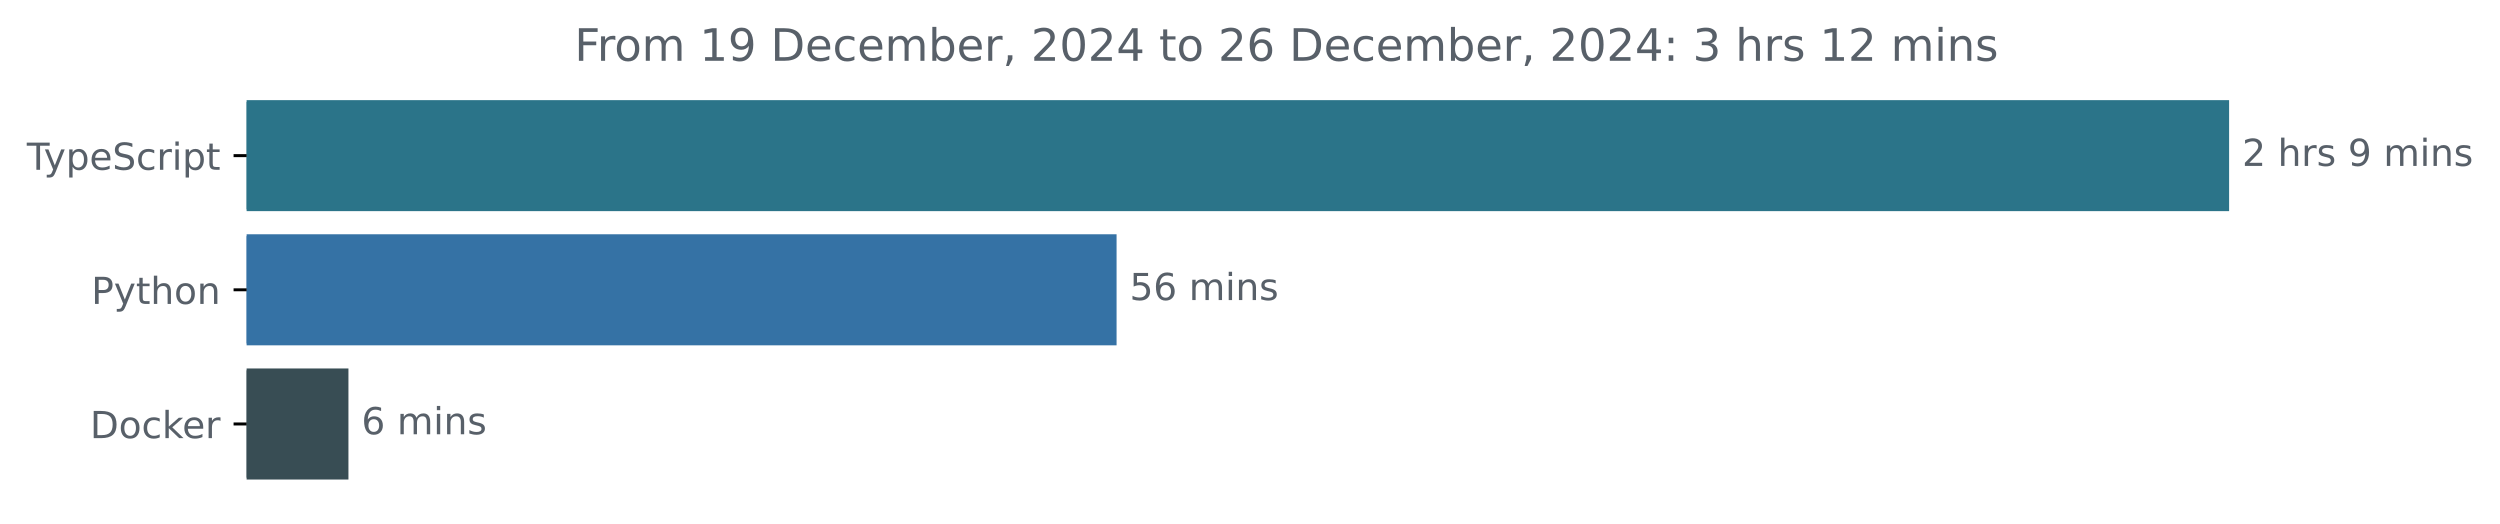
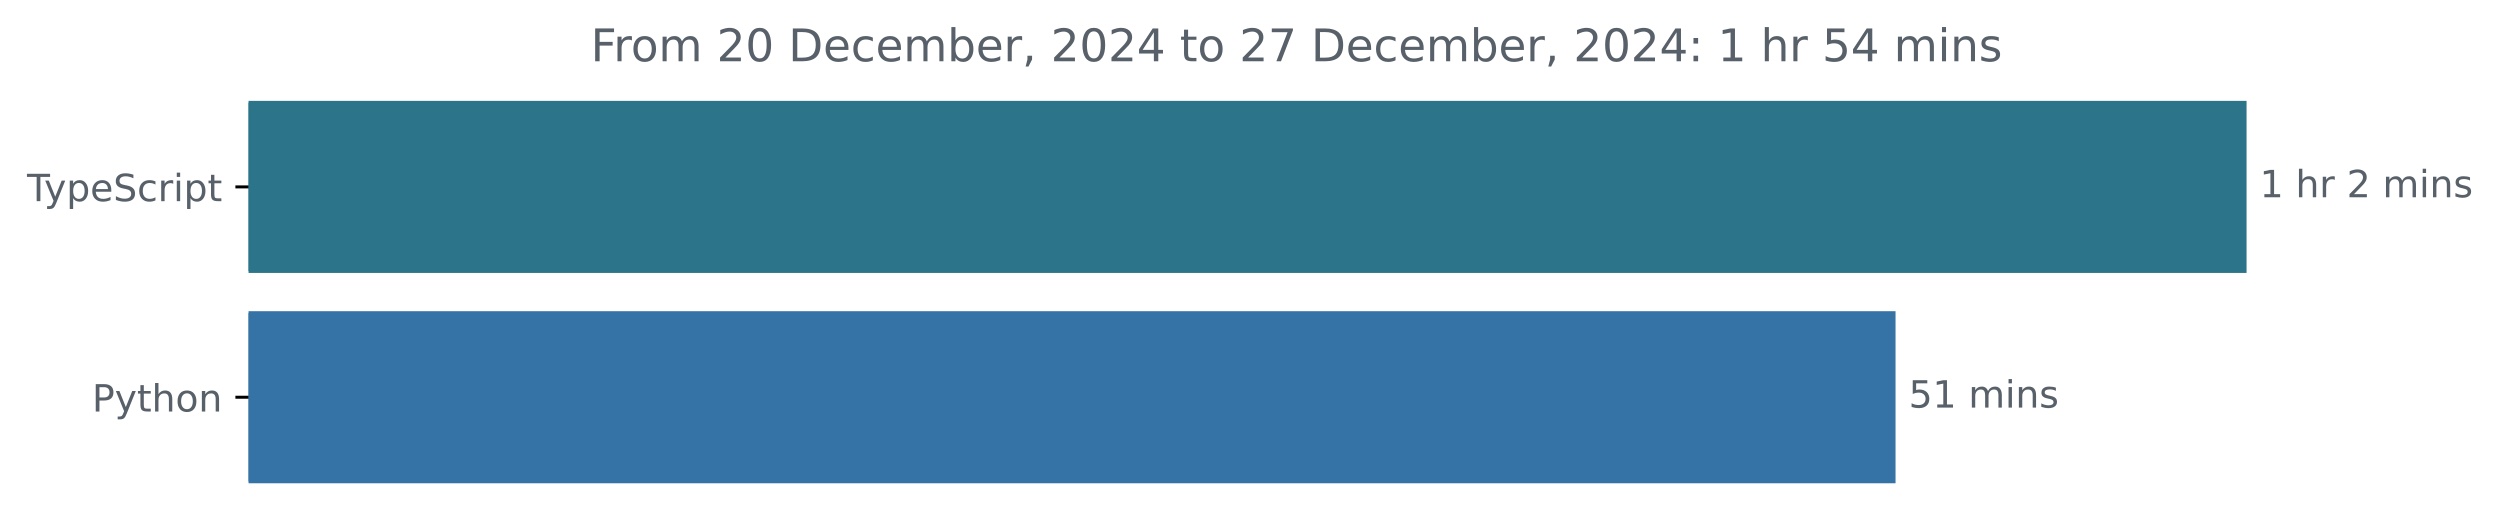
- <svg xmlns="http://www.w3.org/2000/svg" xmlns:xlink="http://www.w3.org/1999/xlink" width="670.782pt" height="140.398pt" viewBox="0 0 670.782 140.398" version="1.1">
+ <svg xmlns="http://www.w3.org/2000/svg" xmlns:xlink="http://www.w3.org/1999/xlink" width="665.572pt" height="140.398pt" viewBox="0 0 665.572 140.398" version="1.1">
  <defs>
    <style type="text/css">*{stroke-linejoin: round; stroke-linecap: butt}</style>
  </defs>
  <g id="figure_1">
    <g id="patch_1">
-       <path d="M -0 140.398  L 670.782 140.398  L 670.782 0  L -0 0  L -0 140.398  z " style="fill: none" />
+       <path d="M -0 140.398  L 665.572 140.398  L 665.572 0  L -0 0  L -0 140.398  z " style="fill: none" />
    </g>
    <g id="axes_1">
      <g id="patch_2">
-         <path d="M 66.17 27.358  L 597.599 27.358  L 597.599 56.158  L 66.17 56.158  z " clip-path="url(#pd47f907b6c)" style="fill: #2b7489; stroke: #2b7489; stroke-linejoin: miter" />
+         <path d="M 66.17 27.358  L 597.599 27.358  L 597.599 72.158  L 66.17 72.158  z " clip-path="url(#p670150c40f)" style="fill: #2b7489; stroke: #2b7489; stroke-linejoin: miter" />
      </g>
      <g id="patch_3">
-         <path d="M 66.17 63.358  L 299.091 63.358  L 299.091 92.158  L 66.17 92.158  z " clip-path="url(#pd47f907b6c)" style="fill: #3572a5; stroke: #3572a5; stroke-linejoin: miter" />
-       </g>
-       <g id="patch_4">
-         <path d="M 66.17 99.358  L 92.991 99.358  L 92.991 128.158  L 66.17 128.158  z " clip-path="url(#pd47f907b6c)" style="fill: #384d54; stroke: #384d54; stroke-linejoin: miter" />
+         <path d="M 66.17 83.358  L 504.148 83.358  L 504.148 128.158  L 66.17 128.158  z " clip-path="url(#p670150c40f)" style="fill: #3572a5; stroke: #3572a5; stroke-linejoin: miter" />
      </g>
      <g id="matplotlib.axis_1" />
      <g id="matplotlib.axis_2">
        <g id="ytick_1">
          <g id="line2d_1">
            <defs>
-               <path id="m966bfb29dd" d="M 0 0  L -3.5 0  " style="stroke: #000000; stroke-width: 0.8" />
+               <path id="m1634c85080" d="M 0 0  L -3.5 0  " style="stroke: #000000; stroke-width: 0.8" />
            </defs>
            <g>
-               <use xlink:href="#m966bfb29dd" x="66.17" y="41.758" style="stroke: #000000; stroke-width: 0.8" />
+               <use xlink:href="#m1634c85080" x="66.17" y="49.758" style="stroke: #000000; stroke-width: 0.8" />
            </g>
          </g>
          <g id="text_1">
-             <g style="fill: #586069" transform="translate(7.2 45.55734) scale(0.1 -0.1)">
+             <g style="fill: #586069" transform="translate(7.2 53.55734) scale(0.1 -0.1)">
              <defs>
                <path id="DejaVuSans-54" d="M -19 4666  L 3928 4666  L 3928 4134  L 2272 4134  L 2272 0  L 1638 0  L 1638 4134  L -19 4134  L -19 4666  z " transform="scale(0.015625)" />
                <path id="DejaVuSans-79" d="M 2059 -325  Q 1816 -950 1584 -1140  Q 1353 -1331 966 -1331  L 506 -1331  L 506 -850  L 844 -850  Q 1081 -850 1212 -737  Q 1344 -625 1503 -206  L 1606 56  L 191 3500  L 800 3500  L 1894 763  L 2988 3500  L 3597 3500  L 2059 -325  z " transform="scale(0.015625)" />
                <path id="DejaVuSans-70" d="M 1159 525  L 1159 -1331  L 581 -1331  L 581 3500  L 1159 3500  L 1159 2969  Q 1341 3281 1617 3432  Q 1894 3584 2278 3584  Q 2916 3584 3314 3078  Q 3713 2572 3713 1747  Q 3713 922 3314 415  Q 2916 -91 2278 -91  Q 1894 -91 1617 61  Q 1341 213 1159 525  z M 3116 1747  Q 3116 2381 2855 2742  Q 2594 3103 2138 3103  Q 1681 3103 1420 2742  Q 1159 2381 1159 1747  Q 1159 1113 1420 752  Q 1681 391 2138 391  Q 2594 391 2855 752  Q 3116 1113 3116 1747  z " transform="scale(0.015625)" />
                <path id="DejaVuSans-65" d="M 3597 1894  L 3597 1613  L 953 1613  Q 991 1019 1311 708  Q 1631 397 2203 397  Q 2534 397 2845 478  Q 3156 559 3463 722  L 3463 178  Q 3153 47 2828 -22  Q 2503 -91 2169 -91  Q 1331 -91 842 396  Q 353 884 353 1716  Q 353 2575 817 3079  Q 1281 3584 2069 3584  Q 2775 3584 3186 3129  Q 3597 2675 3597 1894  z M 3022 2063  Q 3016 2534 2758 2815  Q 2500 3097 2075 3097  Q 1594 3097 1305 2825  Q 1016 2553 972 2059  L 3022 2063  z " transform="scale(0.015625)" />
                <path id="DejaVuSans-53" d="M 3425 4513  L 3425 3897  Q 3066 4069 2747 4153  Q 2428 4238 2131 4238  Q 1616 4238 1336 4038  Q 1056 3838 1056 3469  Q 1056 3159 1242 3001  Q 1428 2844 1947 2747  L 2328 2669  Q 3034 2534 3370 2195  Q 3706 1856 3706 1288  Q 3706 609 3251 259  Q 2797 -91 1919 -91  Q 1588 -91 1214 -16  Q 841 59 441 206  L 441 856  Q 825 641 1194 531  Q 1563 422 1919 422  Q 2459 422 2753 634  Q 3047 847 3047 1241  Q 3047 1584 2836 1778  Q 2625 1972 2144 2069  L 1759 2144  Q 1053 2284 737 2584  Q 422 2884 422 3419  Q 422 4038 858 4394  Q 1294 4750 2059 4750  Q 2388 4750 2728 4690  Q 3069 4631 3425 4513  z " transform="scale(0.015625)" />
                <path id="DejaVuSans-63" d="M 3122 3366  L 3122 2828  Q 2878 2963 2633 3030  Q 2388 3097 2138 3097  Q 1578 3097 1268 2742  Q 959 2388 959 1747  Q 959 1106 1268 751  Q 1578 397 2138 397  Q 2388 397 2633 464  Q 2878 531 3122 666  L 3122 134  Q 2881 22 2623 -34  Q 2366 -91 2075 -91  Q 1284 -91 818 406  Q 353 903 353 1747  Q 353 2603 823 3093  Q 1294 3584 2113 3584  Q 2378 3584 2631 3529  Q 2884 3475 3122 3366  z " transform="scale(0.015625)" />
                <path id="DejaVuSans-72" d="M 2631 2963  Q 2534 3019 2420 3045  Q 2306 3072 2169 3072  Q 1681 3072 1420 2755  Q 1159 2438 1159 1844  L 1159 0  L 581 0  L 581 3500  L 1159 3500  L 1159 2956  Q 1341 3275 1631 3429  Q 1922 3584 2338 3584  Q 2397 3584 2469 3576  Q 2541 3569 2628 3553  L 2631 2963  z " transform="scale(0.015625)" />
                <path id="DejaVuSans-69" d="M 603 3500  L 1178 3500  L 1178 0  L 603 0  L 603 3500  z M 603 4863  L 1178 4863  L 1178 4134  L 603 4134  L 603 4863  z " transform="scale(0.015625)" />
                <path id="DejaVuSans-74" d="M 1172 4494  L 1172 3500  L 2356 3500  L 2356 3053  L 1172 3053  L 1172 1153  Q 1172 725 1289 603  Q 1406 481 1766 481  L 2356 481  L 2356 0  L 1766 0  Q 1100 0 847 248  Q 594 497 594 1153  L 594 3053  L 172 3053  L 172 3500  L 594 3500  L 594 4494  L 1172 4494  z " transform="scale(0.015625)" />
              </defs>
              <use xlink:href="#DejaVuSans-54" />
              <use xlink:href="#DejaVuSans-79" x="45.459" />
              <use xlink:href="#DejaVuSans-70" x="104.639" />
              <use xlink:href="#DejaVuSans-65" x="168.115" />
              <use xlink:href="#DejaVuSans-53" x="229.639" />
              <use xlink:href="#DejaVuSans-63" x="293.115" />
              <use xlink:href="#DejaVuSans-72" x="348.096" />
              <use xlink:href="#DejaVuSans-69" x="389.209" />
              <use xlink:href="#DejaVuSans-70" x="416.992" />
              <use xlink:href="#DejaVuSans-74" x="480.469" />
            </g>
          </g>
        </g>
        <g id="ytick_2">
          <g id="line2d_2">
            <g>
-               <use xlink:href="#m966bfb29dd" x="66.17" y="77.758" style="stroke: #000000; stroke-width: 0.8" />
+               <use xlink:href="#m1634c85080" x="66.17" y="105.758" style="stroke: #000000; stroke-width: 0.8" />
            </g>
          </g>
          <g id="text_2">
-             <g style="fill: #586069" transform="translate(24.50781 81.55734) scale(0.1 -0.1)">
+             <g style="fill: #586069" transform="translate(24.50781 109.5573) scale(0.1 -0.1)">
              <defs>
                <path id="DejaVuSans-50" d="M 1259 4147  L 1259 2394  L 2053 2394  Q 2494 2394 2734 2622  Q 2975 2850 2975 3272  Q 2975 3691 2734 3919  Q 2494 4147 2053 4147  L 1259 4147  z M 628 4666  L 2053 4666  Q 2838 4666 3239 4311  Q 3641 3956 3641 3272  Q 3641 2581 3239 2228  Q 2838 1875 2053 1875  L 1259 1875  L 1259 0  L 628 0  L 628 4666  z " transform="scale(0.015625)" />
                <path id="DejaVuSans-68" d="M 3513 2113  L 3513 0  L 2938 0  L 2938 2094  Q 2938 2591 2744 2837  Q 2550 3084 2163 3084  Q 1697 3084 1428 2787  Q 1159 2491 1159 1978  L 1159 0  L 581 0  L 581 4863  L 1159 4863  L 1159 2956  Q 1366 3272 1645 3428  Q 1925 3584 2291 3584  Q 2894 3584 3203 3211  Q 3513 2838 3513 2113  z " transform="scale(0.015625)" />
                <path id="DejaVuSans-6f" d="M 1959 3097  Q 1497 3097 1228 2736  Q 959 2375 959 1747  Q 959 1119 1226 758  Q 1494 397 1959 397  Q 2419 397 2687 759  Q 2956 1122 2956 1747  Q 2956 2369 2687 2733  Q 2419 3097 1959 3097  z M 1959 3584  Q 2709 3584 3137 3096  Q 3566 2609 3566 1747  Q 3566 888 3137 398  Q 2709 -91 1959 -91  Q 1206 -91 779 398  Q 353 888 353 1747  Q 353 2609 779 3096  Q 1206 3584 1959 3584  z " transform="scale(0.015625)" />
                <path id="DejaVuSans-6e" d="M 3513 2113  L 3513 0  L 2938 0  L 2938 2094  Q 2938 2591 2744 2837  Q 2550 3084 2163 3084  Q 1697 3084 1428 2787  Q 1159 2491 1159 1978  L 1159 0  L 581 0  L 581 3500  L 1159 3500  L 1159 2956  Q 1366 3272 1645 3428  Q 1925 3584 2291 3584  Q 2894 3584 3203 3211  Q 3513 2838 3513 2113  z " transform="scale(0.015625)" />
              </defs>
              <use xlink:href="#DejaVuSans-50" />
              <use xlink:href="#DejaVuSans-79" x="60.303" />
              <use xlink:href="#DejaVuSans-74" x="119.482" />
              <use xlink:href="#DejaVuSans-68" x="158.691" />
              <use xlink:href="#DejaVuSans-6f" x="222.07" />
              <use xlink:href="#DejaVuSans-6e" x="283.252" />
            </g>
          </g>
        </g>
-         <g id="ytick_3">
-           <g id="line2d_3">
-             <g>
-               <use xlink:href="#m966bfb29dd" x="66.17" y="113.758" style="stroke: #000000; stroke-width: 0.8" />
-             </g>
-           </g>
-           <g id="text_3">
-             <g style="fill: #586069" transform="translate(24.16094 117.5573) scale(0.1 -0.1)">
-               <defs>
-                 <path id="DejaVuSans-44" d="M 1259 4147  L 1259 519  L 2022 519  Q 2988 519 3436 956  Q 3884 1394 3884 2338  Q 3884 3275 3436 3711  Q 2988 4147 2022 4147  L 1259 4147  z M 628 4666  L 1925 4666  Q 3281 4666 3915 4102  Q 4550 3538 4550 2338  Q 4550 1131 3912 565  Q 3275 0 1925 0  L 628 0  L 628 4666  z " transform="scale(0.015625)" />
-                 <path id="DejaVuSans-6b" d="M 581 4863  L 1159 4863  L 1159 1991  L 2875 3500  L 3609 3500  L 1753 1863  L 3688 0  L 2938 0  L 1159 1709  L 1159 0  L 581 0  L 581 4863  z " transform="scale(0.015625)" />
-               </defs>
-               <use xlink:href="#DejaVuSans-44" />
-               <use xlink:href="#DejaVuSans-6f" x="77.002" />
-               <use xlink:href="#DejaVuSans-63" x="138.184" />
-               <use xlink:href="#DejaVuSans-6b" x="193.164" />
-               <use xlink:href="#DejaVuSans-65" x="247.449" />
-               <use xlink:href="#DejaVuSans-72" x="308.973" />
-             </g>
-           </g>
+       </g>
+       <g id="text_3">
+         <g style="fill: #586069" transform="translate(601.5989 52.5175) scale(0.1 -0.1)">
+           <defs>
+             <path id="DejaVuSans-31" d="M 794 531  L 1825 531  L 1825 4091  L 703 3866  L 703 4441  L 1819 4666  L 2450 4666  L 2450 531  L 3481 531  L 3481 0  L 794 0  L 794 531  z " transform="scale(0.015625)" />
+             <path id="DejaVuSans-20" transform="scale(0.015625)" />
+             <path id="DejaVuSans-32" d="M 1228 531  L 3431 531  L 3431 0  L 469 0  L 469 531  Q 828 903 1448 1529  Q 2069 2156 2228 2338  Q 2531 2678 2651 2914  Q 2772 3150 2772 3378  Q 2772 3750 2511 3984  Q 2250 4219 1831 4219  Q 1534 4219 1204 4116  Q 875 4013 500 3803  L 500 4441  Q 881 4594 1212 4672  Q 1544 4750 1819 4750  Q 2544 4750 2975 4387  Q 3406 4025 3406 3419  Q 3406 3131 3298 2873  Q 3191 2616 2906 2266  Q 2828 2175 2409 1742  Q 1991 1309 1228 531  z " transform="scale(0.015625)" />
+             <path id="DejaVuSans-6d" d="M 3328 2828  Q 3544 3216 3844 3400  Q 4144 3584 4550 3584  Q 5097 3584 5394 3201  Q 5691 2819 5691 2113  L 5691 0  L 5113 0  L 5113 2094  Q 5113 2597 4934 2840  Q 4756 3084 4391 3084  Q 3944 3084 3684 2787  Q 3425 2491 3425 1978  L 3425 0  L 2847 0  L 2847 2094  Q 2847 2600 2669 2842  Q 2491 3084 2119 3084  Q 1678 3084 1418 2786  Q 1159 2488 1159 1978  L 1159 0  L 581 0  L 581 3500  L 1159 3500  L 1159 2956  Q 1356 3278 1631 3431  Q 1906 3584 2284 3584  Q 2666 3584 2933 3390  Q 3200 3197 3328 2828  z " transform="scale(0.015625)" />
+             <path id="DejaVuSans-73" d="M 2834 3397  L 2834 2853  Q 2591 2978 2328 3040  Q 2066 3103 1784 3103  Q 1356 3103 1142 2972  Q 928 2841 928 2578  Q 928 2378 1081 2264  Q 1234 2150 1697 2047  L 1894 2003  Q 2506 1872 2764 1633  Q 3022 1394 3022 966  Q 3022 478 2636 193  Q 2250 -91 1575 -91  Q 1294 -91 989 -36  Q 684 19 347 128  L 347 722  Q 666 556 975 473  Q 1284 391 1588 391  Q 1994 391 2212 530  Q 2431 669 2431 922  Q 2431 1156 2273 1281  Q 2116 1406 1581 1522  L 1381 1569  Q 847 1681 609 1914  Q 372 2147 372 2553  Q 372 3047 722 3315  Q 1072 3584 1716 3584  Q 2034 3584 2315 3537  Q 2597 3491 2834 3397  z " transform="scale(0.015625)" />
+           </defs>
+           <use xlink:href="#DejaVuSans-31" />
+           <use xlink:href="#DejaVuSans-20" x="63.623" />
+           <use xlink:href="#DejaVuSans-68" x="95.41" />
+           <use xlink:href="#DejaVuSans-72" x="158.789" />
+           <use xlink:href="#DejaVuSans-20" x="199.902" />
+           <use xlink:href="#DejaVuSans-32" x="231.689" />
+           <use xlink:href="#DejaVuSans-20" x="295.312" />
+           <use xlink:href="#DejaVuSans-6d" x="327.1" />
+           <use xlink:href="#DejaVuSans-69" x="424.512" />
+           <use xlink:href="#DejaVuSans-6e" x="452.295" />
+           <use xlink:href="#DejaVuSans-73" x="515.674" />
        </g>
      </g>
      <g id="text_4">
-         <g style="fill: #586069" transform="translate(601.5989 44.5175) scale(0.1 -0.1)">
-           <defs>
-             <path id="DejaVuSans-32" d="M 1228 531  L 3431 531  L 3431 0  L 469 0  L 469 531  Q 828 903 1448 1529  Q 2069 2156 2228 2338  Q 2531 2678 2651 2914  Q 2772 3150 2772 3378  Q 2772 3750 2511 3984  Q 2250 4219 1831 4219  Q 1534 4219 1204 4116  Q 875 4013 500 3803  L 500 4441  Q 881 4594 1212 4672  Q 1544 4750 1819 4750  Q 2544 4750 2975 4387  Q 3406 4025 3406 3419  Q 3406 3131 3298 2873  Q 3191 2616 2906 2266  Q 2828 2175 2409 1742  Q 1991 1309 1228 531  z " transform="scale(0.015625)" />
-             <path id="DejaVuSans-20" transform="scale(0.015625)" />
-             <path id="DejaVuSans-73" d="M 2834 3397  L 2834 2853  Q 2591 2978 2328 3040  Q 2066 3103 1784 3103  Q 1356 3103 1142 2972  Q 928 2841 928 2578  Q 928 2378 1081 2264  Q 1234 2150 1697 2047  L 1894 2003  Q 2506 1872 2764 1633  Q 3022 1394 3022 966  Q 3022 478 2636 193  Q 2250 -91 1575 -91  Q 1294 -91 989 -36  Q 684 19 347 128  L 347 722  Q 666 556 975 473  Q 1284 391 1588 391  Q 1994 391 2212 530  Q 2431 669 2431 922  Q 2431 1156 2273 1281  Q 2116 1406 1581 1522  L 1381 1569  Q 847 1681 609 1914  Q 372 2147 372 2553  Q 372 3047 722 3315  Q 1072 3584 1716 3584  Q 2034 3584 2315 3537  Q 2597 3491 2834 3397  z " transform="scale(0.015625)" />
-             <path id="DejaVuSans-39" d="M 703 97  L 703 672  Q 941 559 1184 500  Q 1428 441 1663 441  Q 2288 441 2617 861  Q 2947 1281 2994 2138  Q 2813 1869 2534 1725  Q 2256 1581 1919 1581  Q 1219 1581 811 2004  Q 403 2428 403 3163  Q 403 3881 828 4315  Q 1253 4750 1959 4750  Q 2769 4750 3195 4129  Q 3622 3509 3622 2328  Q 3622 1225 3098 567  Q 2575 -91 1691 -91  Q 1453 -91 1209 -44  Q 966 3 703 97  z M 1959 2075  Q 2384 2075 2632 2365  Q 2881 2656 2881 3163  Q 2881 3666 2632 3958  Q 2384 4250 1959 4250  Q 1534 4250 1286 3958  Q 1038 3666 1038 3163  Q 1038 2656 1286 2365  Q 1534 2075 1959 2075  z " transform="scale(0.015625)" />
-             <path id="DejaVuSans-6d" d="M 3328 2828  Q 3544 3216 3844 3400  Q 4144 3584 4550 3584  Q 5097 3584 5394 3201  Q 5691 2819 5691 2113  L 5691 0  L 5113 0  L 5113 2094  Q 5113 2597 4934 2840  Q 4756 3084 4391 3084  Q 3944 3084 3684 2787  Q 3425 2491 3425 1978  L 3425 0  L 2847 0  L 2847 2094  Q 2847 2600 2669 2842  Q 2491 3084 2119 3084  Q 1678 3084 1418 2786  Q 1159 2488 1159 1978  L 1159 0  L 581 0  L 581 3500  L 1159 3500  L 1159 2956  Q 1356 3278 1631 3431  Q 1906 3584 2284 3584  Q 2666 3584 2933 3390  Q 3200 3197 3328 2828  z " transform="scale(0.015625)" />
-           </defs>
-           <use xlink:href="#DejaVuSans-32" />
-           <use xlink:href="#DejaVuSans-20" x="63.623" />
-           <use xlink:href="#DejaVuSans-68" x="95.41" />
-           <use xlink:href="#DejaVuSans-72" x="158.789" />
-           <use xlink:href="#DejaVuSans-73" x="199.902" />
-           <use xlink:href="#DejaVuSans-20" x="252.002" />
-           <use xlink:href="#DejaVuSans-39" x="283.789" />
-           <use xlink:href="#DejaVuSans-20" x="347.412" />
-           <use xlink:href="#DejaVuSans-6d" x="379.199" />
-           <use xlink:href="#DejaVuSans-69" x="476.611" />
-           <use xlink:href="#DejaVuSans-6e" x="504.395" />
-           <use xlink:href="#DejaVuSans-73" x="567.773" />
-         </g>
-       </g>
-       <g id="text_5">
-         <g style="fill: #586069" transform="translate(303.0906 80.5175) scale(0.1 -0.1)">
+         <g style="fill: #586069" transform="translate(508.1481 108.5175) scale(0.1 -0.1)">
          <defs>
            <path id="DejaVuSans-35" d="M 691 4666  L 3169 4666  L 3169 4134  L 1269 4134  L 1269 2991  Q 1406 3038 1543 3061  Q 1681 3084 1819 3084  Q 2600 3084 3056 2656  Q 3513 2228 3513 1497  Q 3513 744 3044 326  Q 2575 -91 1722 -91  Q 1428 -91 1123 -41  Q 819 9 494 109  L 494 744  Q 775 591 1075 516  Q 1375 441 1709 441  Q 2250 441 2565 725  Q 2881 1009 2881 1497  Q 2881 1984 2565 2268  Q 2250 2553 1709 2553  Q 1456 2553 1204 2497  Q 953 2441 691 2322  L 691 4666  z " transform="scale(0.015625)" />
-             <path id="DejaVuSans-36" d="M 2113 2584  Q 1688 2584 1439 2293  Q 1191 2003 1191 1497  Q 1191 994 1439 701  Q 1688 409 2113 409  Q 2538 409 2786 701  Q 3034 994 3034 1497  Q 3034 2003 2786 2293  Q 2538 2584 2113 2584  z M 3366 4563  L 3366 3988  Q 3128 4100 2886 4159  Q 2644 4219 2406 4219  Q 1781 4219 1451 3797  Q 1122 3375 1075 2522  Q 1259 2794 1537 2939  Q 1816 3084 2150 3084  Q 2853 3084 3261 2657  Q 3669 2231 3669 1497  Q 3669 778 3244 343  Q 2819 -91 2113 -91  Q 1303 -91 875 529  Q 447 1150 447 2328  Q 447 3434 972 4092  Q 1497 4750 2381 4750  Q 2619 4750 2861 4703  Q 3103 4656 3366 4563  z " transform="scale(0.015625)" />
          </defs>
          <use xlink:href="#DejaVuSans-35" />
-           <use xlink:href="#DejaVuSans-36" x="63.623" />
+           <use xlink:href="#DejaVuSans-31" x="63.623" />
          <use xlink:href="#DejaVuSans-20" x="127.246" />
          <use xlink:href="#DejaVuSans-6d" x="159.033" />
          <use xlink:href="#DejaVuSans-69" x="256.445" />
          <use xlink:href="#DejaVuSans-6e" x="284.229" />
          <use xlink:href="#DejaVuSans-73" x="347.607" />
        </g>
      </g>
-       <g id="text_6">
-         <g style="fill: #586069" transform="translate(96.99096 116.5175) scale(0.1 -0.1)">
-           <use xlink:href="#DejaVuSans-36" />
-           <use xlink:href="#DejaVuSans-20" x="63.623" />
-           <use xlink:href="#DejaVuSans-6d" x="95.41" />
-           <use xlink:href="#DejaVuSans-69" x="192.822" />
-           <use xlink:href="#DejaVuSans-6e" x="220.605" />
-           <use xlink:href="#DejaVuSans-73" x="283.984" />
-         </g>
-       </g>
-       <g id="text_7">
-         <g style="fill: #586069" transform="translate(154.1472 16.31812) scale(0.12 -0.12)">
+       <g id="text_5">
+         <g style="fill: #586069" transform="translate(157.2728 16.31812) scale(0.12 -0.12)">
          <defs>
            <path id="DejaVuSans-46" d="M 628 4666  L 3309 4666  L 3309 4134  L 1259 4134  L 1259 2759  L 3109 2759  L 3109 2228  L 1259 2228  L 1259 0  L 628 0  L 628 4666  z " transform="scale(0.015625)" />
-             <path id="DejaVuSans-31" d="M 794 531  L 1825 531  L 1825 4091  L 703 3866  L 703 4441  L 1819 4666  L 2450 4666  L 2450 531  L 3481 531  L 3481 0  L 794 0  L 794 531  z " transform="scale(0.015625)" />
+             <path id="DejaVuSans-30" d="M 2034 4250  Q 1547 4250 1301 3770  Q 1056 3291 1056 2328  Q 1056 1369 1301 889  Q 1547 409 2034 409  Q 2525 409 2770 889  Q 3016 1369 3016 2328  Q 3016 3291 2770 3770  Q 2525 4250 2034 4250  z M 2034 4750  Q 2819 4750 3233 4129  Q 3647 3509 3647 2328  Q 3647 1150 3233 529  Q 2819 -91 2034 -91  Q 1250 -91 836 529  Q 422 1150 422 2328  Q 422 3509 836 4129  Q 1250 4750 2034 4750  z " transform="scale(0.015625)" />
+             <path id="DejaVuSans-44" d="M 1259 4147  L 1259 519  L 2022 519  Q 2988 519 3436 956  Q 3884 1394 3884 2338  Q 3884 3275 3436 3711  Q 2988 4147 2022 4147  L 1259 4147  z M 628 4666  L 1925 4666  Q 3281 4666 3915 4102  Q 4550 3538 4550 2338  Q 4550 1131 3912 565  Q 3275 0 1925 0  L 628 0  L 628 4666  z " transform="scale(0.015625)" />
            <path id="DejaVuSans-62" d="M 3116 1747  Q 3116 2381 2855 2742  Q 2594 3103 2138 3103  Q 1681 3103 1420 2742  Q 1159 2381 1159 1747  Q 1159 1113 1420 752  Q 1681 391 2138 391  Q 2594 391 2855 752  Q 3116 1113 3116 1747  z M 1159 2969  Q 1341 3281 1617 3432  Q 1894 3584 2278 3584  Q 2916 3584 3314 3078  Q 3713 2572 3713 1747  Q 3713 922 3314 415  Q 2916 -91 2278 -91  Q 1894 -91 1617 61  Q 1341 213 1159 525  L 1159 0  L 581 0  L 581 4863  L 1159 4863  L 1159 2969  z " transform="scale(0.015625)" />
            <path id="DejaVuSans-2c" d="M 750 794  L 1409 794  L 1409 256  L 897 -744  L 494 -744  L 750 256  L 750 794  z " transform="scale(0.015625)" />
-             <path id="DejaVuSans-30" d="M 2034 4250  Q 1547 4250 1301 3770  Q 1056 3291 1056 2328  Q 1056 1369 1301 889  Q 1547 409 2034 409  Q 2525 409 2770 889  Q 3016 1369 3016 2328  Q 3016 3291 2770 3770  Q 2525 4250 2034 4250  z M 2034 4750  Q 2819 4750 3233 4129  Q 3647 3509 3647 2328  Q 3647 1150 3233 529  Q 2819 -91 2034 -91  Q 1250 -91 836 529  Q 422 1150 422 2328  Q 422 3509 836 4129  Q 1250 4750 2034 4750  z " transform="scale(0.015625)" />
            <path id="DejaVuSans-34" d="M 2419 4116  L 825 1625  L 2419 1625  L 2419 4116  z M 2253 4666  L 3047 4666  L 3047 1625  L 3713 1625  L 3713 1100  L 3047 1100  L 3047 0  L 2419 0  L 2419 1100  L 313 1100  L 313 1709  L 2253 4666  z " transform="scale(0.015625)" />
+             <path id="DejaVuSans-37" d="M 525 4666  L 3525 4666  L 3525 4397  L 1831 0  L 1172 0  L 2766 4134  L 525 4134  L 525 4666  z " transform="scale(0.015625)" />
            <path id="DejaVuSans-3a" d="M 750 794  L 1409 794  L 1409 0  L 750 0  L 750 794  z M 750 3309  L 1409 3309  L 1409 2516  L 750 2516  L 750 3309  z " transform="scale(0.015625)" />
-             <path id="DejaVuSans-33" d="M 2597 2516  Q 3050 2419 3304 2112  Q 3559 1806 3559 1356  Q 3559 666 3084 287  Q 2609 -91 1734 -91  Q 1441 -91 1130 -33  Q 819 25 488 141  L 488 750  Q 750 597 1062 519  Q 1375 441 1716 441  Q 2309 441 2620 675  Q 2931 909 2931 1356  Q 2931 1769 2642 2001  Q 2353 2234 1838 2234  L 1294 2234  L 1294 2753  L 1863 2753  Q 2328 2753 2575 2939  Q 2822 3125 2822 3475  Q 2822 3834 2567 4026  Q 2313 4219 1838 4219  Q 1578 4219 1281 4162  Q 984 4106 628 3988  L 628 4550  Q 988 4650 1302 4700  Q 1616 4750 1894 4750  Q 2613 4750 3031 4423  Q 3450 4097 3450 3541  Q 3450 3153 3228 2886  Q 3006 2619 2597 2516  z " transform="scale(0.015625)" />
          </defs>
          <use xlink:href="#DejaVuSans-46" />
          <use xlink:href="#DejaVuSans-72" x="50.27" />
          <use xlink:href="#DejaVuSans-6f" x="89.133" />
          <use xlink:href="#DejaVuSans-6d" x="150.314" />
          <use xlink:href="#DejaVuSans-20" x="247.727" />
-           <use xlink:href="#DejaVuSans-31" x="279.514" />
-           <use xlink:href="#DejaVuSans-39" x="343.137" />
+           <use xlink:href="#DejaVuSans-32" x="279.514" />
+           <use xlink:href="#DejaVuSans-30" x="343.137" />
          <use xlink:href="#DejaVuSans-20" x="406.76" />
          <use xlink:href="#DejaVuSans-44" x="438.547" />
          <use xlink:href="#DejaVuSans-65" x="515.549" />
          <use xlink:href="#DejaVuSans-63" x="577.072" />
          <use xlink:href="#DejaVuSans-65" x="632.053" />
          <use xlink:href="#DejaVuSans-6d" x="693.576" />
          <use xlink:href="#DejaVuSans-62" x="790.988" />
          <use xlink:href="#DejaVuSans-65" x="854.465" />
          <use xlink:href="#DejaVuSans-72" x="915.988" />
          <use xlink:href="#DejaVuSans-2c" x="957.102" />
          <use xlink:href="#DejaVuSans-20" x="988.889" />
          <use xlink:href="#DejaVuSans-32" x="1020.676" />
          <use xlink:href="#DejaVuSans-30" x="1084.299" />
          <use xlink:href="#DejaVuSans-32" x="1147.922" />
          <use xlink:href="#DejaVuSans-34" x="1211.545" />
          <use xlink:href="#DejaVuSans-20" x="1275.168" />
          <use xlink:href="#DejaVuSans-74" x="1306.955" />
          <use xlink:href="#DejaVuSans-6f" x="1346.164" />
          <use xlink:href="#DejaVuSans-20" x="1407.346" />
          <use xlink:href="#DejaVuSans-32" x="1439.133" />
-           <use xlink:href="#DejaVuSans-36" x="1502.756" />
+           <use xlink:href="#DejaVuSans-37" x="1502.756" />
          <use xlink:href="#DejaVuSans-20" x="1566.379" />
          <use xlink:href="#DejaVuSans-44" x="1598.166" />
          <use xlink:href="#DejaVuSans-65" x="1675.168" />
          <use xlink:href="#DejaVuSans-63" x="1736.691" />
          <use xlink:href="#DejaVuSans-65" x="1791.672" />
          <use xlink:href="#DejaVuSans-6d" x="1853.195" />
          <use xlink:href="#DejaVuSans-62" x="1950.607" />
          <use xlink:href="#DejaVuSans-65" x="2014.084" />
          <use xlink:href="#DejaVuSans-72" x="2075.607" />
          <use xlink:href="#DejaVuSans-2c" x="2116.721" />
          <use xlink:href="#DejaVuSans-20" x="2148.508" />
          <use xlink:href="#DejaVuSans-32" x="2180.295" />
          <use xlink:href="#DejaVuSans-30" x="2243.918" />
          <use xlink:href="#DejaVuSans-32" x="2307.541" />
          <use xlink:href="#DejaVuSans-34" x="2371.164" />
          <use xlink:href="#DejaVuSans-3a" x="2434.787" />
          <use xlink:href="#DejaVuSans-20" x="2468.479" />
-           <use xlink:href="#DejaVuSans-33" x="2500.266" />
+           <use xlink:href="#DejaVuSans-31" x="2500.266" />
          <use xlink:href="#DejaVuSans-20" x="2563.889" />
          <use xlink:href="#DejaVuSans-68" x="2595.676" />
          <use xlink:href="#DejaVuSans-72" x="2659.055" />
-           <use xlink:href="#DejaVuSans-73" x="2700.168" />
-           <use xlink:href="#DejaVuSans-20" x="2752.268" />
-           <use xlink:href="#DejaVuSans-31" x="2784.055" />
-           <use xlink:href="#DejaVuSans-32" x="2847.678" />
-           <use xlink:href="#DejaVuSans-20" x="2911.301" />
-           <use xlink:href="#DejaVuSans-6d" x="2943.088" />
-           <use xlink:href="#DejaVuSans-69" x="3040.5" />
-           <use xlink:href="#DejaVuSans-6e" x="3068.283" />
-           <use xlink:href="#DejaVuSans-73" x="3131.662" />
+           <use xlink:href="#DejaVuSans-20" x="2700.168" />
+           <use xlink:href="#DejaVuSans-35" x="2731.955" />
+           <use xlink:href="#DejaVuSans-34" x="2795.578" />
+           <use xlink:href="#DejaVuSans-20" x="2859.201" />
+           <use xlink:href="#DejaVuSans-6d" x="2890.988" />
+           <use xlink:href="#DejaVuSans-69" x="2988.4" />
+           <use xlink:href="#DejaVuSans-6e" x="3016.184" />
+           <use xlink:href="#DejaVuSans-73" x="3079.562" />
        </g>
      </g>
    </g>
  </g>
  <defs>
-     <clipPath id="pd47f907b6c">
+     <clipPath id="p670150c40f">
      <rect x="66.17" y="22.318" width="558" height="110.88" />
    </clipPath>
  </defs>
</svg>
